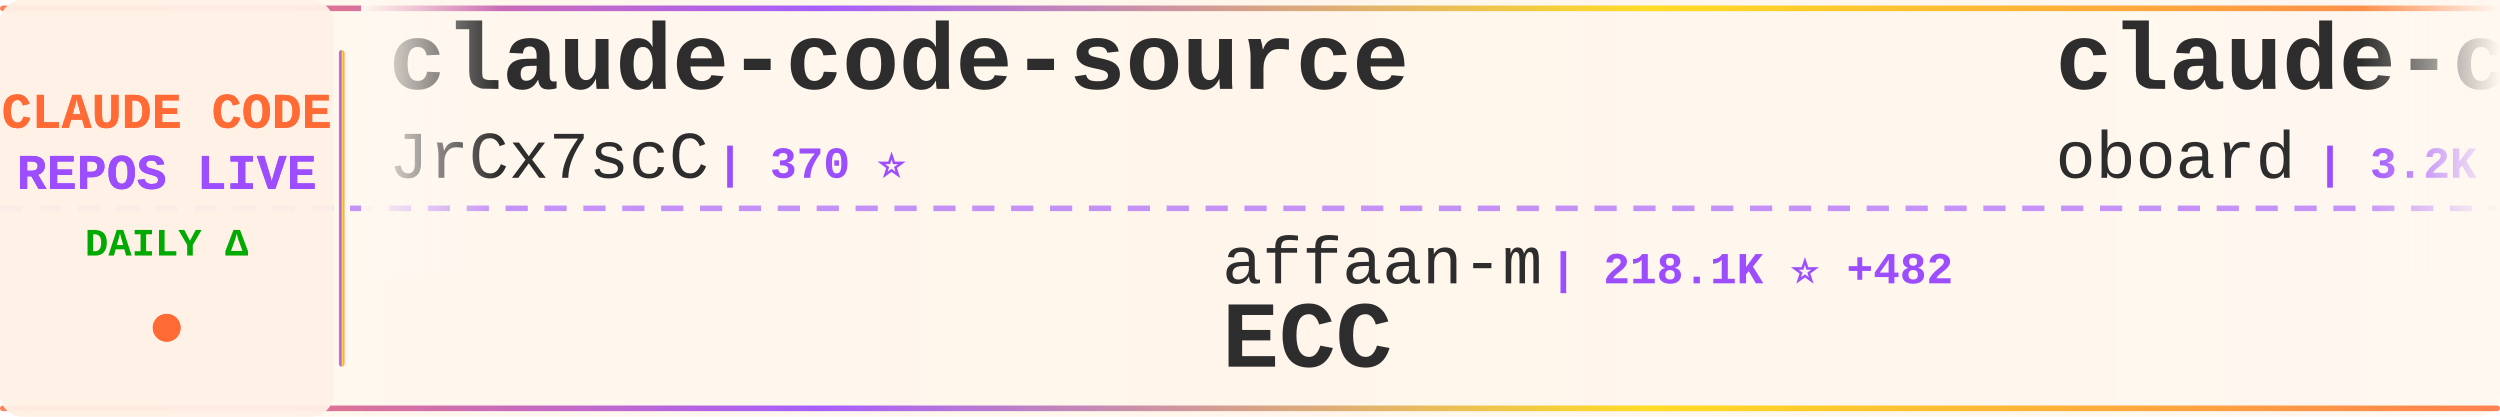
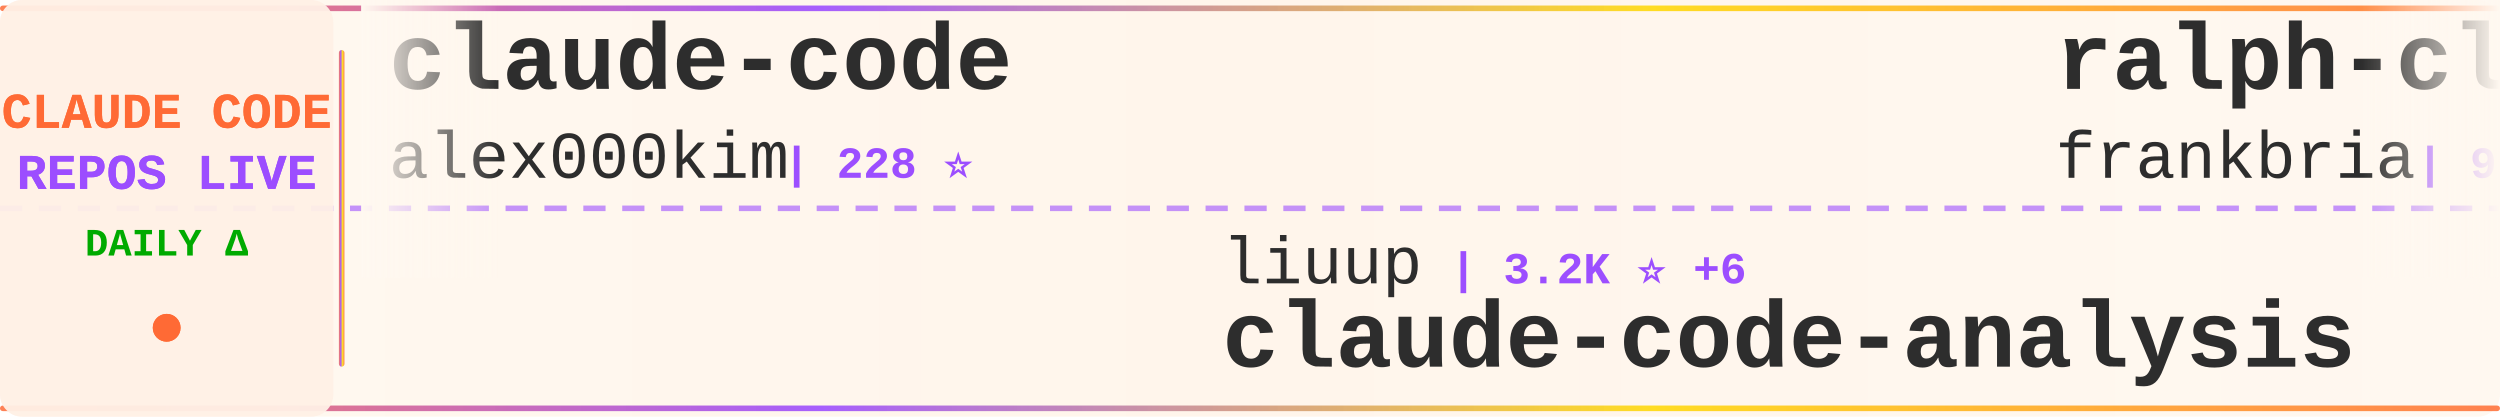
<svg xmlns="http://www.w3.org/2000/svg" width="900" height="150">
  <defs>
    <linearGradient id="tickerBg" x1="0%" y1="0%" x2="100%" y2="0%">
      <stop offset="0%" style="stop-color:#fff8f0;stop-opacity:0.98" />
      <stop offset="50%" style="stop-color:#fff5eb;stop-opacity:1" />
      <stop offset="100%" style="stop-color:#fff8f0;stop-opacity:0.98" />
    </linearGradient>
    <linearGradient id="borderGrad" x1="0%" y1="0%" x2="100%" y2="0%">
      <stop offset="0%" style="stop-color:#FF6B35;stop-opacity:0.85">
        <animate attributeName="stop-opacity" values="0.85;1;0.85" dur="2s" repeatCount="indefinite" />
      </stop>
      <stop offset="33%" style="stop-color:#9C4EFF;stop-opacity:0.9">
        <animate attributeName="stop-opacity" values="0.9;1;0.9" dur="2.2s" repeatCount="indefinite" />
      </stop>
      <stop offset="66%" style="stop-color:#FFD700;stop-opacity:0.85">
        <animate attributeName="stop-opacity" values="0.85;1;0.85" dur="1.8s" repeatCount="indefinite" />
      </stop>
      <stop offset="100%" style="stop-color:#FF6B35;stop-opacity:0.85">
        <animate attributeName="stop-opacity" values="0.85;1;0.85" dur="2s" repeatCount="indefinite" />
      </stop>
    </linearGradient>
    <filter id="textGlow">
      <feGaussianBlur stdDeviation="0.15" result="coloredBlur" />
      <feMerge>
        <feMergeNode in="coloredBlur" />
        <feMergeNode in="SourceGraphic" />
      </feMerge>
    </filter>
    <filter id="metricGlow">
      <feGaussianBlur stdDeviation="0.2" result="coloredBlur" />
      <feMerge>
        <feMergeNode in="coloredBlur" />
        <feMergeNode in="SourceGraphic" />
      </feMerge>
    </filter>
    <linearGradient id="leftFade" x1="0%" y1="0%" x2="100%" y2="0%">
      <stop offset="0%" style="stop-color:#fff8f0;stop-opacity:1" />
      <stop offset="100%" style="stop-color:#fff8f0;stop-opacity:0" />
    </linearGradient>
    <linearGradient id="rightFade" x1="0%" y1="0%" x2="100%" y2="0%">
      <stop offset="0%" style="stop-color:#fff8f0;stop-opacity:0" />
      <stop offset="100%" style="stop-color:#fff8f0;stop-opacity:1" />
    </linearGradient>
  </defs>
  <rect width="900" height="150" fill="url(#tickerBg)" rx="8" />
  <rect x="0" y="2" width="900" height="2" fill="url(#borderGrad)" rx="1" />
  <rect x="0" y="146" width="900" height="2" fill="url(#borderGrad)" rx="1" />
  <line x1="0" y1="75" x2="900" y2="75" stroke="#9C4EFF" stroke-width="2" stroke-dasharray="8 6" opacity="0.6" />
  <rect x="0" y="0" width="120" height="150" fill="#fff0e6" opacity="0.95" rx="8" />
  <text x="60" y="46" font-family="'Courier New', monospace" font-size="18" font-weight="bold" fill="#FF6B35" text-anchor="middle" filter="url(#textGlow)">
    CLAUDE CODE
  </text>
  <text x="60" y="68" font-family="'Courier New', monospace" font-size="18" font-weight="bold" fill="#9C4EFF" text-anchor="middle" filter="url(#textGlow)">
    REPOS LIVE
  </text>
  <text x="60" y="92" font-family="'Courier New', monospace" font-size="14" font-weight="bold" fill="#00aa00" text-anchor="middle">
    DAILY Δ
  </text>
  <circle cx="60" cy="118" r="5" fill="#FF6B35" filter="url(#metricGlow)">
    <animate attributeName="r" values="4;6;4" dur="1.5s" repeatCount="indefinite" />
    <animate attributeName="opacity" values="0.6;1;0.6" dur="1.5s" repeatCount="indefinite" />
  </circle>
  <rect x="122" y="18" width="2" height="114" fill="url(#borderGrad)" rx="1" />
  <clipPath id="tickerClip">
    <rect x="130" y="0" width="770" height="150" />
  </clipPath>
  <g clip-path="url(#tickerClip)">
    <g id="tickerItems">
      <animateTransform attributeName="transform" attributeType="XML" type="translate" from="0 0" to="-3000 0" dur="54s" repeatCount="indefinite" />
      <g transform="translate(0, 0)">
-         <text x="140" y="32" font-family="'Courier New', monospace" font-size="34" font-weight="bold" fill="#2d2d2d">claude-code-source</text>
-         <text x="140" y="64" font-family="'Courier New', monospace" font-size="24" font-weight="normal" fill="#2d2d2d" opacity="1.0">JrCx7scC</text>
-         <text x="258" y="64" font-family="'Courier New', monospace" font-size="16" font-weight="bold" fill="#9C4EFF"> | 370 ⭐</text>
+         <text x="140" y="32" font-family="'Courier New', monospace" font-size="34" font-weight="bold" fill="#2d2d2d">claude-code</text>
+         <text x="140" y="64" font-family="'Courier New', monospace" font-size="24" font-weight="normal" fill="#2d2d2d" opacity="1.0">alex000kim</text>
+         <text x="282" y="64" font-family="'Courier New', monospace" font-size="16" font-weight="bold" fill="#9C4EFF"> | 228 ⭐</text>
      </g>
      <g transform="translate(300, 0)">
-         <text x="140" y="102" font-family="'Courier New', monospace" font-size="24" font-weight="normal" fill="#2d2d2d" opacity="1.0">affaan-m</text>
-         <text x="258" y="102" font-family="'Courier New', monospace" font-size="16" font-weight="bold" fill="#9C4EFF"> | 218.1K ⭐ +482</text>
-         <text x="140" y="132" font-family="'Courier New', monospace" font-size="34" font-weight="bold" fill="#2d2d2d">ECC</text>
+         <text x="140" y="102" font-family="'Courier New', monospace" font-size="24" font-weight="normal" fill="#2d2d2d" opacity="1.0">liuup</text>
+         <text x="222" y="102" font-family="'Courier New', monospace" font-size="16" font-weight="bold" fill="#9C4EFF"> | 3.2K ⭐ +6</text>
+         <text x="140" y="132" font-family="'Courier New', monospace" font-size="34" font-weight="bold" fill="#2d2d2d">claude-code-analysis</text>
      </g>
      <g transform="translate(600, 0)">
-         <text x="140" y="32" font-family="'Courier New', monospace" font-size="34" font-weight="bold" fill="#2d2d2d">claude-code-rev</text>
-         <text x="140" y="64" font-family="'Courier New', monospace" font-size="24" font-weight="normal" fill="#2d2d2d" opacity="1.0">oboard</text>
-         <text x="234" y="64" font-family="'Courier New', monospace" font-size="16" font-weight="bold" fill="#9C4EFF"> | 3.2K ⭐ +3</text>
+         <text x="140" y="32" font-family="'Courier New', monospace" font-size="34" font-weight="bold" fill="#2d2d2d">ralph-claude-code</text>
+         <text x="140" y="64" font-family="'Courier New', monospace" font-size="24" font-weight="normal" fill="#2d2d2d" opacity="1.0">frankbria</text>
+         <text x="270" y="64" font-family="'Courier New', monospace" font-size="16" font-weight="bold" fill="#9C4EFF"> | 9.4K ⭐ +22</text>
      </g>
      <g transform="translate(900, 0)">
-         <text x="140" y="102" font-family="'Courier New', monospace" font-size="24" font-weight="normal" fill="#2d2d2d" opacity="1.0">xorespesp</text>
-         <text x="270" y="102" font-family="'Courier New', monospace" font-size="16" font-weight="bold" fill="#9C4EFF"> | 228 ⭐ +1</text>
-         <text x="140" y="132" font-family="'Courier New', monospace" font-size="34" font-weight="bold" fill="#2d2d2d">claude-code</text>
+         <text x="140" y="102" font-family="'Courier New', monospace" font-size="24" font-weight="normal" fill="#2d2d2d" opacity="1.0">ykdojo</text>
+         <text x="234" y="102" font-family="'Courier New', monospace" font-size="16" font-weight="bold" fill="#9C4EFF"> | 8.9K ⭐ +9</text>
+         <text x="140" y="132" font-family="'Courier New', monospace" font-size="34" font-weight="bold" fill="#2d2d2d">claude-code-tips</text>
      </g>
      <g transform="translate(1200, 0)">
-         <text x="140" y="32" font-family="'Courier New', monospace" font-size="34" font-weight="bold" fill="#2d2d2d">claude-code-workflows</text>
-         <text x="140" y="64" font-family="'Courier New', monospace" font-size="24" font-weight="normal" fill="#2d2d2d" opacity="1.0">OneRedOak</text>
-         <text x="270" y="64" font-family="'Courier New', monospace" font-size="16" font-weight="bold" fill="#9C4EFF"> | 3.8K ⭐ +1</text>
+         <text x="140" y="32" font-family="'Courier New', monospace" font-size="34" font-weight="bold" fill="#2d2d2d">claude-coder</text>
+         <text x="140" y="64" font-family="'Courier New', monospace" font-size="24" font-weight="normal" fill="#2d2d2d" opacity="1.0">kodu-ai</text>
+         <text x="246" y="64" font-family="'Courier New', monospace" font-size="16" font-weight="bold" fill="#9C4EFF"> | 5.3K ⭐ +1</text>
      </g>
      <g transform="translate(1500, 0)">
-         <text x="140" y="102" font-family="'Courier New', monospace" font-size="24" font-weight="normal" fill="#2d2d2d" opacity="1.0">jarmuine</text>
-         <text x="258" y="102" font-family="'Courier New', monospace" font-size="16" font-weight="bold" fill="#9C4EFF"> | 2.2K ⭐ +2</text>
+         <text x="140" y="102" font-family="'Courier New', monospace" font-size="24" font-weight="normal" fill="#2d2d2d" opacity="1.0">VineeTagarwaL-code</text>
+         <text x="378" y="102" font-family="'Courier New', monospace" font-size="16" font-weight="bold" fill="#9C4EFF"> | 276 ⭐</text>
        <text x="140" y="132" font-family="'Courier New', monospace" font-size="34" font-weight="bold" fill="#2d2d2d">claude-code</text>
      </g>
      <g transform="translate(1800, 0)">
-         <text x="140" y="32" font-family="'Courier New', monospace" font-size="34" font-weight="bold" fill="#2d2d2d">claude-code-router</text>
-         <text x="140" y="64" font-family="'Courier New', monospace" font-size="24" font-weight="normal" fill="#2d2d2d" opacity="1.0">musistudio</text>
-         <text x="282" y="64" font-family="'Courier New', monospace" font-size="16" font-weight="bold" fill="#9C4EFF"> | 35.1K ⭐ +24</text>
+         <text x="140" y="32" font-family="'Courier New', monospace" font-size="34" font-weight="bold" fill="#2d2d2d">claude-code-source-code-...</text>
+         <text x="140" y="64" font-family="'Courier New', monospace" font-size="24" font-weight="normal" fill="#2d2d2d" opacity="1.0">ghuntley</text>
+         <text x="258" y="64" font-family="'Courier New', monospace" font-size="16" font-weight="bold" fill="#9C4EFF"> | 985 ⭐</text>
      </g>
      <g transform="translate(2100, 0)">
-         <text x="140" y="102" font-family="'Courier New', monospace" font-size="24" font-weight="normal" fill="#2d2d2d" opacity="1.0">Hyper66666</text>
-         <text x="282" y="102" font-family="'Courier New', monospace" font-size="16" font-weight="bold" fill="#9C4EFF"> | 216 ⭐ +1</text>
-         <text x="140" y="132" font-family="'Courier New', monospace" font-size="34" font-weight="bold" fill="#2d2d2d">claude-code-sourcemap</text>
+         <text x="140" y="102" font-family="'Courier New', monospace" font-size="24" font-weight="normal" fill="#2d2d2d" opacity="1.0">luyao618</text>
+         <text x="258" y="102" font-family="'Courier New', monospace" font-size="16" font-weight="bold" fill="#9C4EFF"> | 1.5K ⭐ +1</text>
+         <text x="140" y="132" font-family="'Courier New', monospace" font-size="34" font-weight="bold" fill="#2d2d2d">Claude-Code-Source-Study</text>
      </g>
      <g transform="translate(2400, 0)">
-         <text x="140" y="32" font-family="'Courier New', monospace" font-size="34" font-weight="bold" fill="#2d2d2d">claude-code-source-code</text>
-         <text x="140" y="64" font-family="'Courier New', monospace" font-size="24" font-weight="normal" fill="#2d2d2d" opacity="1.0">777genius</text>
-         <text x="270" y="64" font-family="'Courier New', monospace" font-size="16" font-weight="bold" fill="#9C4EFF"> | 915 ⭐</text>
+         <text x="140" y="32" font-family="'Courier New', monospace" font-size="34" font-weight="bold" fill="#2d2d2d">edmunds-claude-code</text>
+         <text x="140" y="64" font-family="'Courier New', monospace" font-size="24" font-weight="normal" fill="#2d2d2d" opacity="1.0">edmund-io</text>
+         <text x="270" y="64" font-family="'Courier New', monospace" font-size="16" font-weight="bold" fill="#9C4EFF"> | 1.5K ⭐</text>
      </g>
      <g transform="translate(2700, 0)">
-         <text x="140" y="102" font-family="'Courier New', monospace" font-size="24" font-weight="normal" fill="#2d2d2d" opacity="1.0">guanshan</text>
-         <text x="258" y="102" font-family="'Courier New', monospace" font-size="16" font-weight="bold" fill="#9C4EFF"> | 60 ⭐</text>
-         <text x="140" y="132" font-family="'Courier New', monospace" font-size="34" font-weight="bold" fill="#2d2d2d">ClaudeCode</text>
+         <text x="140" y="102" font-family="'Courier New', monospace" font-size="24" font-weight="normal" fill="#2d2d2d" opacity="1.0">jarmuine</text>
+         <text x="258" y="102" font-family="'Courier New', monospace" font-size="16" font-weight="bold" fill="#9C4EFF"> | 2.2K ⭐ +1</text>
+         <text x="140" y="132" font-family="'Courier New', monospace" font-size="34" font-weight="bold" fill="#2d2d2d">claude-code</text>
      </g>
      <g transform="translate(3000, 0)">
-         <text x="140" y="32" font-family="'Courier New', monospace" font-size="34" font-weight="bold" fill="#2d2d2d">claude-code-source</text>
-         <text x="140" y="64" font-family="'Courier New', monospace" font-size="24" font-weight="normal" fill="#2d2d2d" opacity="1.0">JrCx7scC</text>
-         <text x="258" y="64" font-family="'Courier New', monospace" font-size="16" font-weight="bold" fill="#9C4EFF"> | 370 ⭐</text>
+         <text x="140" y="32" font-family="'Courier New', monospace" font-size="34" font-weight="bold" fill="#2d2d2d">claude-code</text>
+         <text x="140" y="64" font-family="'Courier New', monospace" font-size="24" font-weight="normal" fill="#2d2d2d" opacity="1.0">alex000kim</text>
+         <text x="282" y="64" font-family="'Courier New', monospace" font-size="16" font-weight="bold" fill="#9C4EFF"> | 228 ⭐</text>
      </g>
      <g transform="translate(3300, 0)">
-         <text x="140" y="102" font-family="'Courier New', monospace" font-size="24" font-weight="normal" fill="#2d2d2d" opacity="1.0">affaan-m</text>
-         <text x="258" y="102" font-family="'Courier New', monospace" font-size="16" font-weight="bold" fill="#9C4EFF"> | 218.1K ⭐ +482</text>
-         <text x="140" y="132" font-family="'Courier New', monospace" font-size="34" font-weight="bold" fill="#2d2d2d">ECC</text>
+         <text x="140" y="102" font-family="'Courier New', monospace" font-size="24" font-weight="normal" fill="#2d2d2d" opacity="1.0">liuup</text>
+         <text x="222" y="102" font-family="'Courier New', monospace" font-size="16" font-weight="bold" fill="#9C4EFF"> | 3.2K ⭐ +6</text>
+         <text x="140" y="132" font-family="'Courier New', monospace" font-size="34" font-weight="bold" fill="#2d2d2d">claude-code-analysis</text>
      </g>
      <g transform="translate(3600, 0)">
-         <text x="140" y="32" font-family="'Courier New', monospace" font-size="34" font-weight="bold" fill="#2d2d2d">claude-code-rev</text>
-         <text x="140" y="64" font-family="'Courier New', monospace" font-size="24" font-weight="normal" fill="#2d2d2d" opacity="1.0">oboard</text>
-         <text x="234" y="64" font-family="'Courier New', monospace" font-size="16" font-weight="bold" fill="#9C4EFF"> | 3.2K ⭐ +3</text>
+         <text x="140" y="32" font-family="'Courier New', monospace" font-size="34" font-weight="bold" fill="#2d2d2d">ralph-claude-code</text>
+         <text x="140" y="64" font-family="'Courier New', monospace" font-size="24" font-weight="normal" fill="#2d2d2d" opacity="1.0">frankbria</text>
+         <text x="270" y="64" font-family="'Courier New', monospace" font-size="16" font-weight="bold" fill="#9C4EFF"> | 9.4K ⭐ +22</text>
      </g>
      <g transform="translate(3900, 0)">
-         <text x="140" y="102" font-family="'Courier New', monospace" font-size="24" font-weight="normal" fill="#2d2d2d" opacity="1.0">xorespesp</text>
-         <text x="270" y="102" font-family="'Courier New', monospace" font-size="16" font-weight="bold" fill="#9C4EFF"> | 228 ⭐ +1</text>
-         <text x="140" y="132" font-family="'Courier New', monospace" font-size="34" font-weight="bold" fill="#2d2d2d">claude-code</text>
+         <text x="140" y="102" font-family="'Courier New', monospace" font-size="24" font-weight="normal" fill="#2d2d2d" opacity="1.0">ykdojo</text>
+         <text x="234" y="102" font-family="'Courier New', monospace" font-size="16" font-weight="bold" fill="#9C4EFF"> | 8.9K ⭐ +9</text>
+         <text x="140" y="132" font-family="'Courier New', monospace" font-size="34" font-weight="bold" fill="#2d2d2d">claude-code-tips</text>
      </g>
    </g>
  </g>
  <rect x="130" y="0" width="50" height="100" fill="url(#leftFade)" />
  <rect x="850" y="0" width="50" height="100" fill="url(#rightFade)" />
</svg>
